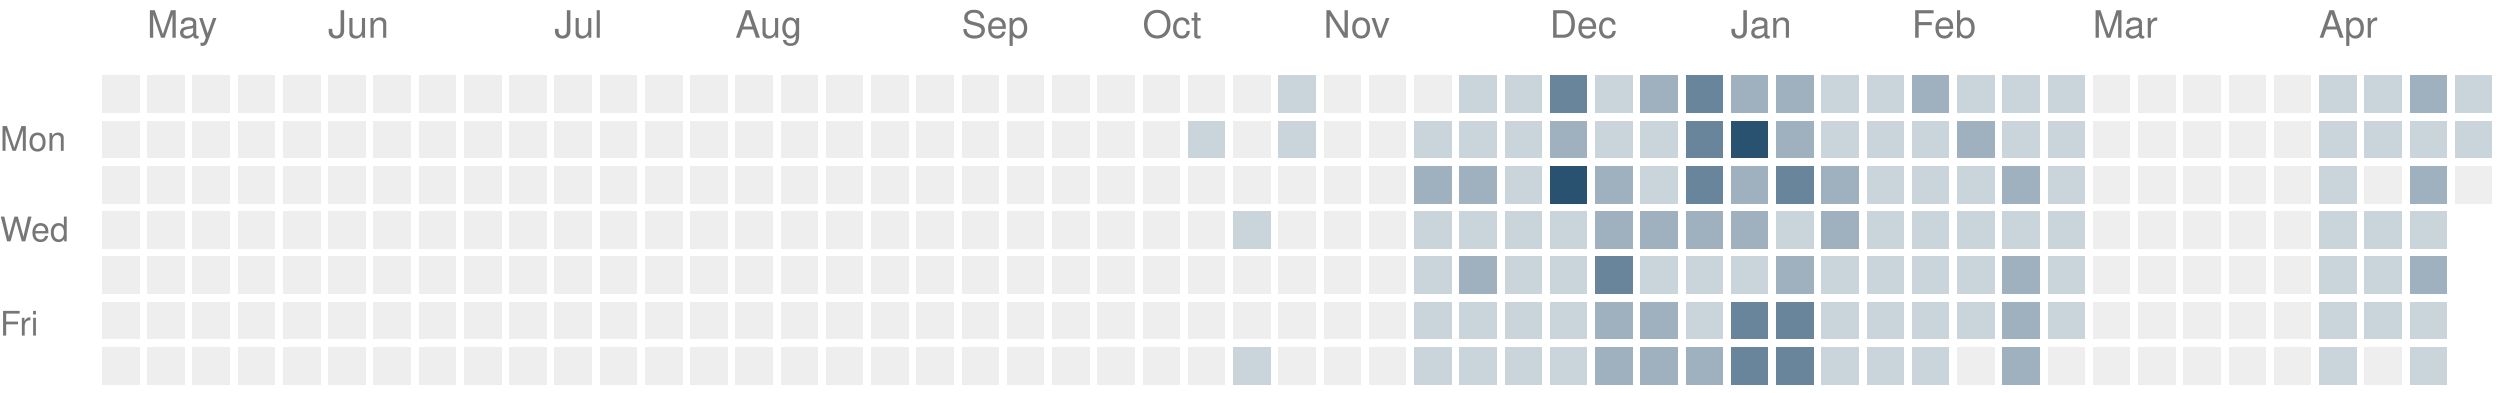
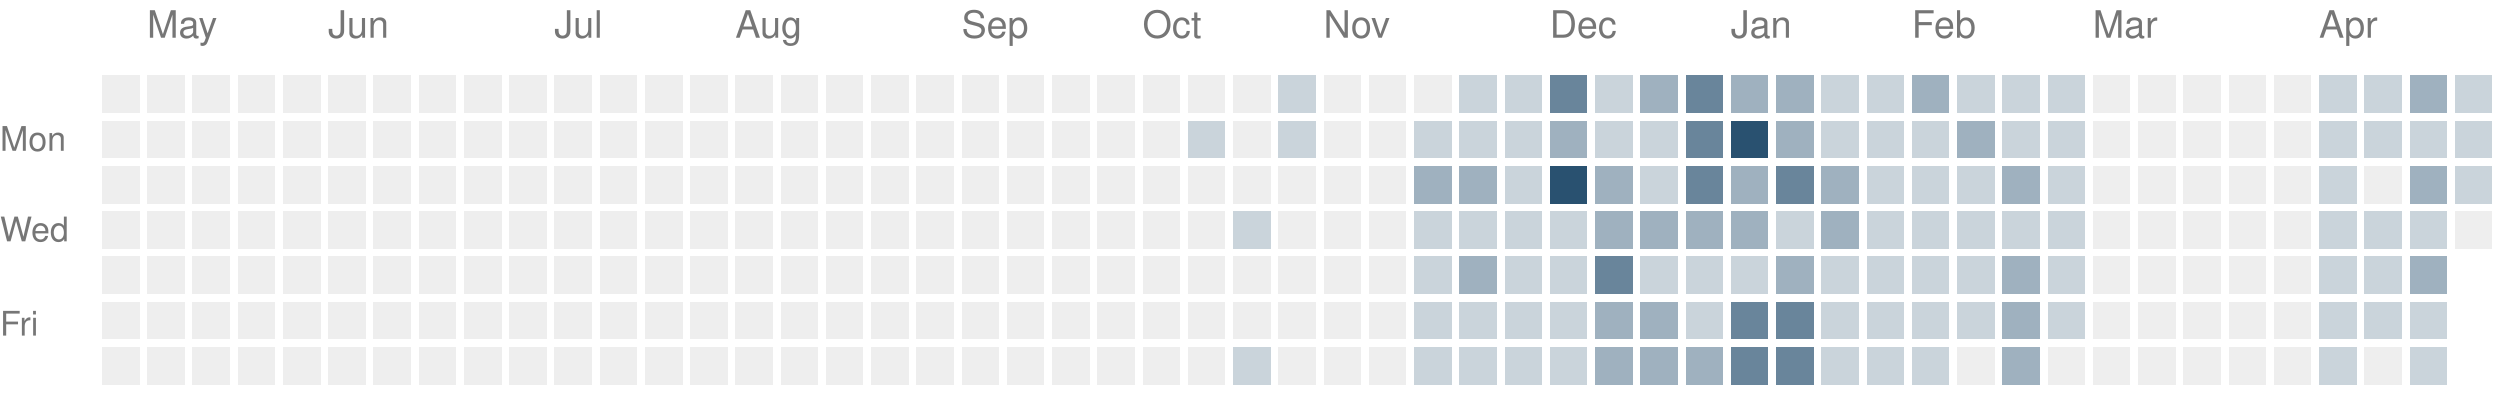
<svg xmlns="http://www.w3.org/2000/svg" version="1.1" width="663" height="104">
  <rect style="fill:#eeeeee;shape-rendering:crispedges" data-score="0" data-date="2025-04-27" x="27" y="20" width="10" height="10" />
  <rect style="fill:#eeeeee;shape-rendering:crispedges" data-score="0" data-date="2025-05-04" x="39" y="20" width="10" height="10" />
  <rect style="fill:#eeeeee;shape-rendering:crispedges" data-score="0" data-date="2025-05-11" x="51" y="20" width="10" height="10" />
  <rect style="fill:#eeeeee;shape-rendering:crispedges" data-score="0" data-date="2025-05-18" x="63" y="20" width="10" height="10" />
  <rect style="fill:#eeeeee;shape-rendering:crispedges" data-score="0" data-date="2025-05-25" x="75" y="20" width="10" height="10" />
  <rect style="fill:#eeeeee;shape-rendering:crispedges" data-score="0" data-date="2025-06-01" x="87" y="20" width="10" height="10" />
  <rect style="fill:#eeeeee;shape-rendering:crispedges" data-score="0" data-date="2025-06-08" x="99" y="20" width="10" height="10" />
  <rect style="fill:#eeeeee;shape-rendering:crispedges" data-score="0" data-date="2025-06-15" x="111" y="20" width="10" height="10" />
  <rect style="fill:#eeeeee;shape-rendering:crispedges" data-score="0" data-date="2025-06-22" x="123" y="20" width="10" height="10" />
  <rect style="fill:#eeeeee;shape-rendering:crispedges" data-score="0" data-date="2025-06-29" x="135" y="20" width="10" height="10" />
  <rect style="fill:#eeeeee;shape-rendering:crispedges" data-score="0" data-date="2025-07-06" x="147" y="20" width="10" height="10" />
  <rect style="fill:#eeeeee;shape-rendering:crispedges" data-score="0" data-date="2025-07-13" x="159" y="20" width="10" height="10" />
  <rect style="fill:#eeeeee;shape-rendering:crispedges" data-score="0" data-date="2025-07-20" x="171" y="20" width="10" height="10" />
  <rect style="fill:#eeeeee;shape-rendering:crispedges" data-score="0" data-date="2025-07-27" x="183" y="20" width="10" height="10" />
  <rect style="fill:#eeeeee;shape-rendering:crispedges" data-score="0" data-date="2025-08-03" x="195" y="20" width="10" height="10" />
  <rect style="fill:#eeeeee;shape-rendering:crispedges" data-score="0" data-date="2025-08-10" x="207" y="20" width="10" height="10" />
  <rect style="fill:#eeeeee;shape-rendering:crispedges" data-score="0" data-date="2025-08-17" x="219" y="20" width="10" height="10" />
  <rect style="fill:#eeeeee;shape-rendering:crispedges" data-score="0" data-date="2025-08-24" x="231" y="20" width="10" height="10" />
  <rect style="fill:#eeeeee;shape-rendering:crispedges" data-score="0" data-date="2025-08-31" x="243" y="20" width="10" height="10" />
  <rect style="fill:#eeeeee;shape-rendering:crispedges" data-score="0" data-date="2025-09-07" x="255" y="20" width="10" height="10" />
  <rect style="fill:#eeeeee;shape-rendering:crispedges" data-score="0" data-date="2025-09-14" x="267" y="20" width="10" height="10" />
  <rect style="fill:#eeeeee;shape-rendering:crispedges" data-score="0" data-date="2025-09-21" x="279" y="20" width="10" height="10" />
  <rect style="fill:#eeeeee;shape-rendering:crispedges" data-score="0" data-date="2025-09-28" x="291" y="20" width="10" height="10" />
  <rect style="fill:#eeeeee;shape-rendering:crispedges" data-score="0" data-date="2025-10-05" x="303" y="20" width="10" height="10" />
  <rect style="fill:#eeeeee;shape-rendering:crispedges" data-score="0" data-date="2025-10-12" x="315" y="20" width="10" height="10" />
  <rect style="fill:#eeeeee;shape-rendering:crispedges" data-score="0" data-date="2025-10-19" x="327" y="20" width="10" height="10" />
  <rect style="fill:#cad4db;shape-rendering:crispedges" data-score="1" data-date="2025-10-26" x="339" y="20" width="10" height="10" />
  <rect style="fill:#eeeeee;shape-rendering:crispedges" data-score="0" data-date="2025-11-02" x="351" y="20" width="10" height="10" />
  <rect style="fill:#eeeeee;shape-rendering:crispedges" data-score="0" data-date="2025-11-09" x="363" y="20" width="10" height="10" />
  <rect style="fill:#eeeeee;shape-rendering:crispedges" data-score="0" data-date="2025-11-16" x="375" y="20" width="10" height="10" />
  <rect style="fill:#cad4db;shape-rendering:crispedges" data-score="1" data-date="2025-11-23" x="387" y="20" width="10" height="10" />
  <rect style="fill:#cad4db;shape-rendering:crispedges" data-score="1" data-date="2025-11-30" x="399" y="20" width="10" height="10" />
  <rect style="fill:#69859b;shape-rendering:crispedges" data-score="3" data-date="2025-12-07" x="411" y="20" width="10" height="10" />
  <rect style="fill:#cad4db;shape-rendering:crispedges" data-score="1" data-date="2025-12-14" x="423" y="20" width="10" height="10" />
  <rect style="fill:#9fb1bf;shape-rendering:crispedges" data-score="2" data-date="2025-12-21" x="435" y="20" width="10" height="10" />
  <rect style="fill:#69859b;shape-rendering:crispedges" data-score="3" data-date="2025-12-28" x="447" y="20" width="10" height="10" />
  <rect style="fill:#9fb1bf;shape-rendering:crispedges" data-score="2" data-date="2026-01-04" x="459" y="20" width="10" height="10" />
  <rect style="fill:#9fb1bf;shape-rendering:crispedges" data-score="2" data-date="2026-01-11" x="471" y="20" width="10" height="10" />
  <rect style="fill:#cad4db;shape-rendering:crispedges" data-score="1" data-date="2026-01-18" x="483" y="20" width="10" height="10" />
  <rect style="fill:#cad4db;shape-rendering:crispedges" data-score="1" data-date="2026-01-25" x="495" y="20" width="10" height="10" />
  <rect style="fill:#9fb1bf;shape-rendering:crispedges" data-score="2" data-date="2026-02-01" x="507" y="20" width="10" height="10" />
  <rect style="fill:#cad4db;shape-rendering:crispedges" data-score="1" data-date="2026-02-08" x="519" y="20" width="10" height="10" />
  <rect style="fill:#cad4db;shape-rendering:crispedges" data-score="1" data-date="2026-02-15" x="531" y="20" width="10" height="10" />
  <rect style="fill:#cad4db;shape-rendering:crispedges" data-score="1" data-date="2026-02-22" x="543" y="20" width="10" height="10" />
  <rect style="fill:#eeeeee;shape-rendering:crispedges" data-score="0" data-date="2026-03-01" x="555" y="20" width="10" height="10" />
  <rect style="fill:#eeeeee;shape-rendering:crispedges" data-score="0" data-date="2026-03-08" x="567" y="20" width="10" height="10" />
  <rect style="fill:#eeeeee;shape-rendering:crispedges" data-score="0" data-date="2026-03-15" x="579" y="20" width="10" height="10" />
  <rect style="fill:#eeeeee;shape-rendering:crispedges" data-score="0" data-date="2026-03-22" x="591" y="20" width="10" height="10" />
  <rect style="fill:#eeeeee;shape-rendering:crispedges" data-score="0" data-date="2026-03-29" x="603" y="20" width="10" height="10" />
  <rect style="fill:#cad4db;shape-rendering:crispedges" data-score="1" data-date="2026-04-05" x="615" y="20" width="10" height="10" />
  <rect style="fill:#cad4db;shape-rendering:crispedges" data-score="1" data-date="2026-04-12" x="627" y="20" width="10" height="10" />
  <rect style="fill:#9fb1bf;shape-rendering:crispedges" data-score="2" data-date="2026-04-19" x="639" y="20" width="10" height="10" />
  <rect style="fill:#cad4db;shape-rendering:crispedges" data-score="1" data-date="2026-04-26" x="651" y="20" width="10" height="10" />
  <rect style="fill:#eeeeee;shape-rendering:crispedges" data-score="0" data-date="2025-04-28" x="27" y="32" width="10" height="10" />
  <rect style="fill:#eeeeee;shape-rendering:crispedges" data-score="0" data-date="2025-05-05" x="39" y="32" width="10" height="10" />
  <rect style="fill:#eeeeee;shape-rendering:crispedges" data-score="0" data-date="2025-05-12" x="51" y="32" width="10" height="10" />
  <rect style="fill:#eeeeee;shape-rendering:crispedges" data-score="0" data-date="2025-05-19" x="63" y="32" width="10" height="10" />
  <rect style="fill:#eeeeee;shape-rendering:crispedges" data-score="0" data-date="2025-05-26" x="75" y="32" width="10" height="10" />
  <rect style="fill:#eeeeee;shape-rendering:crispedges" data-score="0" data-date="2025-06-02" x="87" y="32" width="10" height="10" />
  <rect style="fill:#eeeeee;shape-rendering:crispedges" data-score="0" data-date="2025-06-09" x="99" y="32" width="10" height="10" />
  <rect style="fill:#eeeeee;shape-rendering:crispedges" data-score="0" data-date="2025-06-16" x="111" y="32" width="10" height="10" />
  <rect style="fill:#eeeeee;shape-rendering:crispedges" data-score="0" data-date="2025-06-23" x="123" y="32" width="10" height="10" />
  <rect style="fill:#eeeeee;shape-rendering:crispedges" data-score="0" data-date="2025-06-30" x="135" y="32" width="10" height="10" />
  <rect style="fill:#eeeeee;shape-rendering:crispedges" data-score="0" data-date="2025-07-07" x="147" y="32" width="10" height="10" />
  <rect style="fill:#eeeeee;shape-rendering:crispedges" data-score="0" data-date="2025-07-14" x="159" y="32" width="10" height="10" />
  <rect style="fill:#eeeeee;shape-rendering:crispedges" data-score="0" data-date="2025-07-21" x="171" y="32" width="10" height="10" />
  <rect style="fill:#eeeeee;shape-rendering:crispedges" data-score="0" data-date="2025-07-28" x="183" y="32" width="10" height="10" />
  <rect style="fill:#eeeeee;shape-rendering:crispedges" data-score="0" data-date="2025-08-04" x="195" y="32" width="10" height="10" />
  <rect style="fill:#eeeeee;shape-rendering:crispedges" data-score="0" data-date="2025-08-11" x="207" y="32" width="10" height="10" />
  <rect style="fill:#eeeeee;shape-rendering:crispedges" data-score="0" data-date="2025-08-18" x="219" y="32" width="10" height="10" />
  <rect style="fill:#eeeeee;shape-rendering:crispedges" data-score="0" data-date="2025-08-25" x="231" y="32" width="10" height="10" />
  <rect style="fill:#eeeeee;shape-rendering:crispedges" data-score="0" data-date="2025-09-01" x="243" y="32" width="10" height="10" />
  <rect style="fill:#eeeeee;shape-rendering:crispedges" data-score="0" data-date="2025-09-08" x="255" y="32" width="10" height="10" />
  <rect style="fill:#eeeeee;shape-rendering:crispedges" data-score="0" data-date="2025-09-15" x="267" y="32" width="10" height="10" />
  <rect style="fill:#eeeeee;shape-rendering:crispedges" data-score="0" data-date="2025-09-22" x="279" y="32" width="10" height="10" />
  <rect style="fill:#eeeeee;shape-rendering:crispedges" data-score="0" data-date="2025-09-29" x="291" y="32" width="10" height="10" />
  <rect style="fill:#eeeeee;shape-rendering:crispedges" data-score="0" data-date="2025-10-06" x="303" y="32" width="10" height="10" />
  <rect style="fill:#cad4db;shape-rendering:crispedges" data-score="1" data-date="2025-10-13" x="315" y="32" width="10" height="10" />
  <rect style="fill:#eeeeee;shape-rendering:crispedges" data-score="0" data-date="2025-10-20" x="327" y="32" width="10" height="10" />
  <rect style="fill:#cad4db;shape-rendering:crispedges" data-score="1" data-date="2025-10-27" x="339" y="32" width="10" height="10" />
  <rect style="fill:#eeeeee;shape-rendering:crispedges" data-score="0" data-date="2025-11-03" x="351" y="32" width="10" height="10" />
  <rect style="fill:#eeeeee;shape-rendering:crispedges" data-score="0" data-date="2025-11-10" x="363" y="32" width="10" height="10" />
  <rect style="fill:#cad4db;shape-rendering:crispedges" data-score="1" data-date="2025-11-17" x="375" y="32" width="10" height="10" />
  <rect style="fill:#cad4db;shape-rendering:crispedges" data-score="1" data-date="2025-11-24" x="387" y="32" width="10" height="10" />
  <rect style="fill:#cad4db;shape-rendering:crispedges" data-score="1" data-date="2025-12-01" x="399" y="32" width="10" height="10" />
  <rect style="fill:#9fb1bf;shape-rendering:crispedges" data-score="2" data-date="2025-12-08" x="411" y="32" width="10" height="10" />
  <rect style="fill:#cad4db;shape-rendering:crispedges" data-score="1" data-date="2025-12-15" x="423" y="32" width="10" height="10" />
  <rect style="fill:#cad4db;shape-rendering:crispedges" data-score="1" data-date="2025-12-22" x="435" y="32" width="10" height="10" />
  <rect style="fill:#69859b;shape-rendering:crispedges" data-score="3" data-date="2025-12-29" x="447" y="32" width="10" height="10" />
  <rect style="fill:#295170;shape-rendering:crispedges" data-score="4" data-date="2026-01-05" x="459" y="32" width="10" height="10" />
  <rect style="fill:#9fb1bf;shape-rendering:crispedges" data-score="2" data-date="2026-01-12" x="471" y="32" width="10" height="10" />
  <rect style="fill:#cad4db;shape-rendering:crispedges" data-score="1" data-date="2026-01-19" x="483" y="32" width="10" height="10" />
  <rect style="fill:#cad4db;shape-rendering:crispedges" data-score="1" data-date="2026-01-26" x="495" y="32" width="10" height="10" />
  <rect style="fill:#cad4db;shape-rendering:crispedges" data-score="1" data-date="2026-02-02" x="507" y="32" width="10" height="10" />
  <rect style="fill:#9fb1bf;shape-rendering:crispedges" data-score="2" data-date="2026-02-09" x="519" y="32" width="10" height="10" />
  <rect style="fill:#cad4db;shape-rendering:crispedges" data-score="1" data-date="2026-02-16" x="531" y="32" width="10" height="10" />
  <rect style="fill:#cad4db;shape-rendering:crispedges" data-score="1" data-date="2026-02-23" x="543" y="32" width="10" height="10" />
  <rect style="fill:#eeeeee;shape-rendering:crispedges" data-score="0" data-date="2026-03-02" x="555" y="32" width="10" height="10" />
  <rect style="fill:#eeeeee;shape-rendering:crispedges" data-score="0" data-date="2026-03-09" x="567" y="32" width="10" height="10" />
  <rect style="fill:#eeeeee;shape-rendering:crispedges" data-score="0" data-date="2026-03-16" x="579" y="32" width="10" height="10" />
  <rect style="fill:#eeeeee;shape-rendering:crispedges" data-score="0" data-date="2026-03-23" x="591" y="32" width="10" height="10" />
  <rect style="fill:#eeeeee;shape-rendering:crispedges" data-score="0" data-date="2026-03-30" x="603" y="32" width="10" height="10" />
  <rect style="fill:#cad4db;shape-rendering:crispedges" data-score="1" data-date="2026-04-06" x="615" y="32" width="10" height="10" />
  <rect style="fill:#cad4db;shape-rendering:crispedges" data-score="1" data-date="2026-04-13" x="627" y="32" width="10" height="10" />
  <rect style="fill:#cad4db;shape-rendering:crispedges" data-score="1" data-date="2026-04-20" x="639" y="32" width="10" height="10" />
  <rect style="fill:#cad4db;shape-rendering:crispedges" data-score="1" data-date="2026-04-27" x="651" y="32" width="10" height="10" />
  <rect style="fill:#eeeeee;shape-rendering:crispedges" data-score="0" data-date="2025-04-29" x="27" y="44" width="10" height="10" />
  <rect style="fill:#eeeeee;shape-rendering:crispedges" data-score="0" data-date="2025-05-06" x="39" y="44" width="10" height="10" />
  <rect style="fill:#eeeeee;shape-rendering:crispedges" data-score="0" data-date="2025-05-13" x="51" y="44" width="10" height="10" />
  <rect style="fill:#eeeeee;shape-rendering:crispedges" data-score="0" data-date="2025-05-20" x="63" y="44" width="10" height="10" />
  <rect style="fill:#eeeeee;shape-rendering:crispedges" data-score="0" data-date="2025-05-27" x="75" y="44" width="10" height="10" />
  <rect style="fill:#eeeeee;shape-rendering:crispedges" data-score="0" data-date="2025-06-03" x="87" y="44" width="10" height="10" />
  <rect style="fill:#eeeeee;shape-rendering:crispedges" data-score="0" data-date="2025-06-10" x="99" y="44" width="10" height="10" />
  <rect style="fill:#eeeeee;shape-rendering:crispedges" data-score="0" data-date="2025-06-17" x="111" y="44" width="10" height="10" />
  <rect style="fill:#eeeeee;shape-rendering:crispedges" data-score="0" data-date="2025-06-24" x="123" y="44" width="10" height="10" />
  <rect style="fill:#eeeeee;shape-rendering:crispedges" data-score="0" data-date="2025-07-01" x="135" y="44" width="10" height="10" />
  <rect style="fill:#eeeeee;shape-rendering:crispedges" data-score="0" data-date="2025-07-08" x="147" y="44" width="10" height="10" />
  <rect style="fill:#eeeeee;shape-rendering:crispedges" data-score="0" data-date="2025-07-15" x="159" y="44" width="10" height="10" />
  <rect style="fill:#eeeeee;shape-rendering:crispedges" data-score="0" data-date="2025-07-22" x="171" y="44" width="10" height="10" />
  <rect style="fill:#eeeeee;shape-rendering:crispedges" data-score="0" data-date="2025-07-29" x="183" y="44" width="10" height="10" />
  <rect style="fill:#eeeeee;shape-rendering:crispedges" data-score="0" data-date="2025-08-05" x="195" y="44" width="10" height="10" />
  <rect style="fill:#eeeeee;shape-rendering:crispedges" data-score="0" data-date="2025-08-12" x="207" y="44" width="10" height="10" />
  <rect style="fill:#eeeeee;shape-rendering:crispedges" data-score="0" data-date="2025-08-19" x="219" y="44" width="10" height="10" />
  <rect style="fill:#eeeeee;shape-rendering:crispedges" data-score="0" data-date="2025-08-26" x="231" y="44" width="10" height="10" />
  <rect style="fill:#eeeeee;shape-rendering:crispedges" data-score="0" data-date="2025-09-02" x="243" y="44" width="10" height="10" />
  <rect style="fill:#eeeeee;shape-rendering:crispedges" data-score="0" data-date="2025-09-09" x="255" y="44" width="10" height="10" />
  <rect style="fill:#eeeeee;shape-rendering:crispedges" data-score="0" data-date="2025-09-16" x="267" y="44" width="10" height="10" />
  <rect style="fill:#eeeeee;shape-rendering:crispedges" data-score="0" data-date="2025-09-23" x="279" y="44" width="10" height="10" />
  <rect style="fill:#eeeeee;shape-rendering:crispedges" data-score="0" data-date="2025-09-30" x="291" y="44" width="10" height="10" />
  <rect style="fill:#eeeeee;shape-rendering:crispedges" data-score="0" data-date="2025-10-07" x="303" y="44" width="10" height="10" />
  <rect style="fill:#eeeeee;shape-rendering:crispedges" data-score="0" data-date="2025-10-14" x="315" y="44" width="10" height="10" />
  <rect style="fill:#eeeeee;shape-rendering:crispedges" data-score="0" data-date="2025-10-21" x="327" y="44" width="10" height="10" />
  <rect style="fill:#eeeeee;shape-rendering:crispedges" data-score="0" data-date="2025-10-28" x="339" y="44" width="10" height="10" />
  <rect style="fill:#eeeeee;shape-rendering:crispedges" data-score="0" data-date="2025-11-04" x="351" y="44" width="10" height="10" />
  <rect style="fill:#eeeeee;shape-rendering:crispedges" data-score="0" data-date="2025-11-11" x="363" y="44" width="10" height="10" />
  <rect style="fill:#9fb1bf;shape-rendering:crispedges" data-score="2" data-date="2025-11-18" x="375" y="44" width="10" height="10" />
  <rect style="fill:#9fb1bf;shape-rendering:crispedges" data-score="2" data-date="2025-11-25" x="387" y="44" width="10" height="10" />
  <rect style="fill:#cad4db;shape-rendering:crispedges" data-score="1" data-date="2025-12-02" x="399" y="44" width="10" height="10" />
  <rect style="fill:#295170;shape-rendering:crispedges" data-score="4" data-date="2025-12-09" x="411" y="44" width="10" height="10" />
  <rect style="fill:#9fb1bf;shape-rendering:crispedges" data-score="2" data-date="2025-12-16" x="423" y="44" width="10" height="10" />
  <rect style="fill:#cad4db;shape-rendering:crispedges" data-score="1" data-date="2025-12-23" x="435" y="44" width="10" height="10" />
  <rect style="fill:#69859b;shape-rendering:crispedges" data-score="3" data-date="2025-12-30" x="447" y="44" width="10" height="10" />
  <rect style="fill:#9fb1bf;shape-rendering:crispedges" data-score="2" data-date="2026-01-06" x="459" y="44" width="10" height="10" />
  <rect style="fill:#69859b;shape-rendering:crispedges" data-score="3" data-date="2026-01-13" x="471" y="44" width="10" height="10" />
  <rect style="fill:#9fb1bf;shape-rendering:crispedges" data-score="2" data-date="2026-01-20" x="483" y="44" width="10" height="10" />
  <rect style="fill:#cad4db;shape-rendering:crispedges" data-score="1" data-date="2026-01-27" x="495" y="44" width="10" height="10" />
  <rect style="fill:#cad4db;shape-rendering:crispedges" data-score="1" data-date="2026-02-03" x="507" y="44" width="10" height="10" />
  <rect style="fill:#cad4db;shape-rendering:crispedges" data-score="1" data-date="2026-02-10" x="519" y="44" width="10" height="10" />
  <rect style="fill:#9fb1bf;shape-rendering:crispedges" data-score="2" data-date="2026-02-17" x="531" y="44" width="10" height="10" />
  <rect style="fill:#cad4db;shape-rendering:crispedges" data-score="1" data-date="2026-02-24" x="543" y="44" width="10" height="10" />
  <rect style="fill:#eeeeee;shape-rendering:crispedges" data-score="0" data-date="2026-03-03" x="555" y="44" width="10" height="10" />
  <rect style="fill:#eeeeee;shape-rendering:crispedges" data-score="0" data-date="2026-03-10" x="567" y="44" width="10" height="10" />
  <rect style="fill:#eeeeee;shape-rendering:crispedges" data-score="0" data-date="2026-03-17" x="579" y="44" width="10" height="10" />
  <rect style="fill:#eeeeee;shape-rendering:crispedges" data-score="0" data-date="2026-03-24" x="591" y="44" width="10" height="10" />
  <rect style="fill:#eeeeee;shape-rendering:crispedges" data-score="0" data-date="2026-03-31" x="603" y="44" width="10" height="10" />
  <rect style="fill:#cad4db;shape-rendering:crispedges" data-score="1" data-date="2026-04-07" x="615" y="44" width="10" height="10" />
  <rect style="fill:#eeeeee;shape-rendering:crispedges" data-score="0" data-date="2026-04-14" x="627" y="44" width="10" height="10" />
  <rect style="fill:#9fb1bf;shape-rendering:crispedges" data-score="2" data-date="2026-04-21" x="639" y="44" width="10" height="10" />
-   <rect style="fill:#eeeeee;shape-rendering:crispedges" data-score="0" data-date="2026-04-28" x="651" y="44" width="10" height="10" />
+   <rect style="fill:#cad4db;shape-rendering:crispedges" data-score="1" data-date="2026-04-28" x="651" y="44" width="10" height="10" />
  <rect style="fill:#eeeeee;shape-rendering:crispedges" data-score="0" data-date="2025-04-30" x="27" y="56" width="10" height="10" />
  <rect style="fill:#eeeeee;shape-rendering:crispedges" data-score="0" data-date="2025-05-07" x="39" y="56" width="10" height="10" />
  <rect style="fill:#eeeeee;shape-rendering:crispedges" data-score="0" data-date="2025-05-14" x="51" y="56" width="10" height="10" />
  <rect style="fill:#eeeeee;shape-rendering:crispedges" data-score="0" data-date="2025-05-21" x="63" y="56" width="10" height="10" />
  <rect style="fill:#eeeeee;shape-rendering:crispedges" data-score="0" data-date="2025-05-28" x="75" y="56" width="10" height="10" />
  <rect style="fill:#eeeeee;shape-rendering:crispedges" data-score="0" data-date="2025-06-04" x="87" y="56" width="10" height="10" />
  <rect style="fill:#eeeeee;shape-rendering:crispedges" data-score="0" data-date="2025-06-11" x="99" y="56" width="10" height="10" />
  <rect style="fill:#eeeeee;shape-rendering:crispedges" data-score="0" data-date="2025-06-18" x="111" y="56" width="10" height="10" />
  <rect style="fill:#eeeeee;shape-rendering:crispedges" data-score="0" data-date="2025-06-25" x="123" y="56" width="10" height="10" />
  <rect style="fill:#eeeeee;shape-rendering:crispedges" data-score="0" data-date="2025-07-02" x="135" y="56" width="10" height="10" />
  <rect style="fill:#eeeeee;shape-rendering:crispedges" data-score="0" data-date="2025-07-09" x="147" y="56" width="10" height="10" />
  <rect style="fill:#eeeeee;shape-rendering:crispedges" data-score="0" data-date="2025-07-16" x="159" y="56" width="10" height="10" />
  <rect style="fill:#eeeeee;shape-rendering:crispedges" data-score="0" data-date="2025-07-23" x="171" y="56" width="10" height="10" />
  <rect style="fill:#eeeeee;shape-rendering:crispedges" data-score="0" data-date="2025-07-30" x="183" y="56" width="10" height="10" />
  <rect style="fill:#eeeeee;shape-rendering:crispedges" data-score="0" data-date="2025-08-06" x="195" y="56" width="10" height="10" />
  <rect style="fill:#eeeeee;shape-rendering:crispedges" data-score="0" data-date="2025-08-13" x="207" y="56" width="10" height="10" />
  <rect style="fill:#eeeeee;shape-rendering:crispedges" data-score="0" data-date="2025-08-20" x="219" y="56" width="10" height="10" />
  <rect style="fill:#eeeeee;shape-rendering:crispedges" data-score="0" data-date="2025-08-27" x="231" y="56" width="10" height="10" />
  <rect style="fill:#eeeeee;shape-rendering:crispedges" data-score="0" data-date="2025-09-03" x="243" y="56" width="10" height="10" />
  <rect style="fill:#eeeeee;shape-rendering:crispedges" data-score="0" data-date="2025-09-10" x="255" y="56" width="10" height="10" />
  <rect style="fill:#eeeeee;shape-rendering:crispedges" data-score="0" data-date="2025-09-17" x="267" y="56" width="10" height="10" />
  <rect style="fill:#eeeeee;shape-rendering:crispedges" data-score="0" data-date="2025-09-24" x="279" y="56" width="10" height="10" />
  <rect style="fill:#eeeeee;shape-rendering:crispedges" data-score="0" data-date="2025-10-01" x="291" y="56" width="10" height="10" />
  <rect style="fill:#eeeeee;shape-rendering:crispedges" data-score="0" data-date="2025-10-08" x="303" y="56" width="10" height="10" />
  <rect style="fill:#eeeeee;shape-rendering:crispedges" data-score="0" data-date="2025-10-15" x="315" y="56" width="10" height="10" />
  <rect style="fill:#cad4db;shape-rendering:crispedges" data-score="1" data-date="2025-10-22" x="327" y="56" width="10" height="10" />
  <rect style="fill:#eeeeee;shape-rendering:crispedges" data-score="0" data-date="2025-10-29" x="339" y="56" width="10" height="10" />
  <rect style="fill:#eeeeee;shape-rendering:crispedges" data-score="0" data-date="2025-11-05" x="351" y="56" width="10" height="10" />
  <rect style="fill:#eeeeee;shape-rendering:crispedges" data-score="0" data-date="2025-11-12" x="363" y="56" width="10" height="10" />
  <rect style="fill:#cad4db;shape-rendering:crispedges" data-score="1" data-date="2025-11-19" x="375" y="56" width="10" height="10" />
  <rect style="fill:#cad4db;shape-rendering:crispedges" data-score="1" data-date="2025-11-26" x="387" y="56" width="10" height="10" />
  <rect style="fill:#cad4db;shape-rendering:crispedges" data-score="1" data-date="2025-12-03" x="399" y="56" width="10" height="10" />
  <rect style="fill:#cad4db;shape-rendering:crispedges" data-score="1" data-date="2025-12-10" x="411" y="56" width="10" height="10" />
  <rect style="fill:#9fb1bf;shape-rendering:crispedges" data-score="2" data-date="2025-12-17" x="423" y="56" width="10" height="10" />
  <rect style="fill:#9fb1bf;shape-rendering:crispedges" data-score="2" data-date="2025-12-24" x="435" y="56" width="10" height="10" />
  <rect style="fill:#9fb1bf;shape-rendering:crispedges" data-score="2" data-date="2025-12-31" x="447" y="56" width="10" height="10" />
  <rect style="fill:#9fb1bf;shape-rendering:crispedges" data-score="2" data-date="2026-01-07" x="459" y="56" width="10" height="10" />
  <rect style="fill:#cad4db;shape-rendering:crispedges" data-score="1" data-date="2026-01-14" x="471" y="56" width="10" height="10" />
  <rect style="fill:#9fb1bf;shape-rendering:crispedges" data-score="2" data-date="2026-01-21" x="483" y="56" width="10" height="10" />
  <rect style="fill:#cad4db;shape-rendering:crispedges" data-score="1" data-date="2026-01-28" x="495" y="56" width="10" height="10" />
  <rect style="fill:#cad4db;shape-rendering:crispedges" data-score="1" data-date="2026-02-04" x="507" y="56" width="10" height="10" />
  <rect style="fill:#cad4db;shape-rendering:crispedges" data-score="1" data-date="2026-02-11" x="519" y="56" width="10" height="10" />
  <rect style="fill:#cad4db;shape-rendering:crispedges" data-score="1" data-date="2026-02-18" x="531" y="56" width="10" height="10" />
  <rect style="fill:#cad4db;shape-rendering:crispedges" data-score="1" data-date="2026-02-25" x="543" y="56" width="10" height="10" />
  <rect style="fill:#eeeeee;shape-rendering:crispedges" data-score="0" data-date="2026-03-04" x="555" y="56" width="10" height="10" />
  <rect style="fill:#eeeeee;shape-rendering:crispedges" data-score="0" data-date="2026-03-11" x="567" y="56" width="10" height="10" />
  <rect style="fill:#eeeeee;shape-rendering:crispedges" data-score="0" data-date="2026-03-18" x="579" y="56" width="10" height="10" />
  <rect style="fill:#eeeeee;shape-rendering:crispedges" data-score="0" data-date="2026-03-25" x="591" y="56" width="10" height="10" />
  <rect style="fill:#eeeeee;shape-rendering:crispedges" data-score="0" data-date="2026-04-01" x="603" y="56" width="10" height="10" />
  <rect style="fill:#cad4db;shape-rendering:crispedges" data-score="1" data-date="2026-04-08" x="615" y="56" width="10" height="10" />
  <rect style="fill:#cad4db;shape-rendering:crispedges" data-score="1" data-date="2026-04-15" x="627" y="56" width="10" height="10" />
  <rect style="fill:#cad4db;shape-rendering:crispedges" data-score="1" data-date="2026-04-22" x="639" y="56" width="10" height="10" />
+   <rect style="fill:#eeeeee;shape-rendering:crispedges" data-score="0" data-date="2026-04-29" x="651" y="56" width="10" height="10" />
  <rect style="fill:#eeeeee;shape-rendering:crispedges" data-score="0" data-date="2025-05-01" x="27" y="68" width="10" height="10" />
  <rect style="fill:#eeeeee;shape-rendering:crispedges" data-score="0" data-date="2025-05-08" x="39" y="68" width="10" height="10" />
  <rect style="fill:#eeeeee;shape-rendering:crispedges" data-score="0" data-date="2025-05-15" x="51" y="68" width="10" height="10" />
  <rect style="fill:#eeeeee;shape-rendering:crispedges" data-score="0" data-date="2025-05-22" x="63" y="68" width="10" height="10" />
  <rect style="fill:#eeeeee;shape-rendering:crispedges" data-score="0" data-date="2025-05-29" x="75" y="68" width="10" height="10" />
  <rect style="fill:#eeeeee;shape-rendering:crispedges" data-score="0" data-date="2025-06-05" x="87" y="68" width="10" height="10" />
  <rect style="fill:#eeeeee;shape-rendering:crispedges" data-score="0" data-date="2025-06-12" x="99" y="68" width="10" height="10" />
  <rect style="fill:#eeeeee;shape-rendering:crispedges" data-score="0" data-date="2025-06-19" x="111" y="68" width="10" height="10" />
  <rect style="fill:#eeeeee;shape-rendering:crispedges" data-score="0" data-date="2025-06-26" x="123" y="68" width="10" height="10" />
  <rect style="fill:#eeeeee;shape-rendering:crispedges" data-score="0" data-date="2025-07-03" x="135" y="68" width="10" height="10" />
  <rect style="fill:#eeeeee;shape-rendering:crispedges" data-score="0" data-date="2025-07-10" x="147" y="68" width="10" height="10" />
  <rect style="fill:#eeeeee;shape-rendering:crispedges" data-score="0" data-date="2025-07-17" x="159" y="68" width="10" height="10" />
  <rect style="fill:#eeeeee;shape-rendering:crispedges" data-score="0" data-date="2025-07-24" x="171" y="68" width="10" height="10" />
  <rect style="fill:#eeeeee;shape-rendering:crispedges" data-score="0" data-date="2025-07-31" x="183" y="68" width="10" height="10" />
  <rect style="fill:#eeeeee;shape-rendering:crispedges" data-score="0" data-date="2025-08-07" x="195" y="68" width="10" height="10" />
  <rect style="fill:#eeeeee;shape-rendering:crispedges" data-score="0" data-date="2025-08-14" x="207" y="68" width="10" height="10" />
  <rect style="fill:#eeeeee;shape-rendering:crispedges" data-score="0" data-date="2025-08-21" x="219" y="68" width="10" height="10" />
  <rect style="fill:#eeeeee;shape-rendering:crispedges" data-score="0" data-date="2025-08-28" x="231" y="68" width="10" height="10" />
  <rect style="fill:#eeeeee;shape-rendering:crispedges" data-score="0" data-date="2025-09-04" x="243" y="68" width="10" height="10" />
  <rect style="fill:#eeeeee;shape-rendering:crispedges" data-score="0" data-date="2025-09-11" x="255" y="68" width="10" height="10" />
  <rect style="fill:#eeeeee;shape-rendering:crispedges" data-score="0" data-date="2025-09-18" x="267" y="68" width="10" height="10" />
  <rect style="fill:#eeeeee;shape-rendering:crispedges" data-score="0" data-date="2025-09-25" x="279" y="68" width="10" height="10" />
  <rect style="fill:#eeeeee;shape-rendering:crispedges" data-score="0" data-date="2025-10-02" x="291" y="68" width="10" height="10" />
  <rect style="fill:#eeeeee;shape-rendering:crispedges" data-score="0" data-date="2025-10-09" x="303" y="68" width="10" height="10" />
  <rect style="fill:#eeeeee;shape-rendering:crispedges" data-score="0" data-date="2025-10-16" x="315" y="68" width="10" height="10" />
  <rect style="fill:#eeeeee;shape-rendering:crispedges" data-score="0" data-date="2025-10-23" x="327" y="68" width="10" height="10" />
  <rect style="fill:#eeeeee;shape-rendering:crispedges" data-score="0" data-date="2025-10-30" x="339" y="68" width="10" height="10" />
  <rect style="fill:#eeeeee;shape-rendering:crispedges" data-score="0" data-date="2025-11-06" x="351" y="68" width="10" height="10" />
  <rect style="fill:#eeeeee;shape-rendering:crispedges" data-score="0" data-date="2025-11-13" x="363" y="68" width="10" height="10" />
  <rect style="fill:#cad4db;shape-rendering:crispedges" data-score="1" data-date="2025-11-20" x="375" y="68" width="10" height="10" />
  <rect style="fill:#9fb1bf;shape-rendering:crispedges" data-score="2" data-date="2025-11-27" x="387" y="68" width="10" height="10" />
  <rect style="fill:#cad4db;shape-rendering:crispedges" data-score="1" data-date="2025-12-04" x="399" y="68" width="10" height="10" />
  <rect style="fill:#cad4db;shape-rendering:crispedges" data-score="1" data-date="2025-12-11" x="411" y="68" width="10" height="10" />
  <rect style="fill:#69859b;shape-rendering:crispedges" data-score="3" data-date="2025-12-18" x="423" y="68" width="10" height="10" />
  <rect style="fill:#cad4db;shape-rendering:crispedges" data-score="1" data-date="2025-12-25" x="435" y="68" width="10" height="10" />
  <rect style="fill:#cad4db;shape-rendering:crispedges" data-score="1" data-date="2026-01-01" x="447" y="68" width="10" height="10" />
  <rect style="fill:#cad4db;shape-rendering:crispedges" data-score="1" data-date="2026-01-08" x="459" y="68" width="10" height="10" />
  <rect style="fill:#9fb1bf;shape-rendering:crispedges" data-score="2" data-date="2026-01-15" x="471" y="68" width="10" height="10" />
  <rect style="fill:#cad4db;shape-rendering:crispedges" data-score="1" data-date="2026-01-22" x="483" y="68" width="10" height="10" />
  <rect style="fill:#cad4db;shape-rendering:crispedges" data-score="1" data-date="2026-01-29" x="495" y="68" width="10" height="10" />
  <rect style="fill:#cad4db;shape-rendering:crispedges" data-score="1" data-date="2026-02-05" x="507" y="68" width="10" height="10" />
  <rect style="fill:#cad4db;shape-rendering:crispedges" data-score="1" data-date="2026-02-12" x="519" y="68" width="10" height="10" />
  <rect style="fill:#9fb1bf;shape-rendering:crispedges" data-score="2" data-date="2026-02-19" x="531" y="68" width="10" height="10" />
  <rect style="fill:#cad4db;shape-rendering:crispedges" data-score="1" data-date="2026-02-26" x="543" y="68" width="10" height="10" />
  <rect style="fill:#eeeeee;shape-rendering:crispedges" data-score="0" data-date="2026-03-05" x="555" y="68" width="10" height="10" />
  <rect style="fill:#eeeeee;shape-rendering:crispedges" data-score="0" data-date="2026-03-12" x="567" y="68" width="10" height="10" />
  <rect style="fill:#eeeeee;shape-rendering:crispedges" data-score="0" data-date="2026-03-19" x="579" y="68" width="10" height="10" />
  <rect style="fill:#eeeeee;shape-rendering:crispedges" data-score="0" data-date="2026-03-26" x="591" y="68" width="10" height="10" />
  <rect style="fill:#eeeeee;shape-rendering:crispedges" data-score="0" data-date="2026-04-02" x="603" y="68" width="10" height="10" />
  <rect style="fill:#cad4db;shape-rendering:crispedges" data-score="1" data-date="2026-04-09" x="615" y="68" width="10" height="10" />
  <rect style="fill:#cad4db;shape-rendering:crispedges" data-score="1" data-date="2026-04-16" x="627" y="68" width="10" height="10" />
  <rect style="fill:#9fb1bf;shape-rendering:crispedges" data-score="2" data-date="2026-04-23" x="639" y="68" width="10" height="10" />
  <rect style="fill:#eeeeee;shape-rendering:crispedges" data-score="0" data-date="2025-05-02" x="27" y="80" width="10" height="10" />
  <rect style="fill:#eeeeee;shape-rendering:crispedges" data-score="0" data-date="2025-05-09" x="39" y="80" width="10" height="10" />
  <rect style="fill:#eeeeee;shape-rendering:crispedges" data-score="0" data-date="2025-05-16" x="51" y="80" width="10" height="10" />
  <rect style="fill:#eeeeee;shape-rendering:crispedges" data-score="0" data-date="2025-05-23" x="63" y="80" width="10" height="10" />
  <rect style="fill:#eeeeee;shape-rendering:crispedges" data-score="0" data-date="2025-05-30" x="75" y="80" width="10" height="10" />
  <rect style="fill:#eeeeee;shape-rendering:crispedges" data-score="0" data-date="2025-06-06" x="87" y="80" width="10" height="10" />
  <rect style="fill:#eeeeee;shape-rendering:crispedges" data-score="0" data-date="2025-06-13" x="99" y="80" width="10" height="10" />
  <rect style="fill:#eeeeee;shape-rendering:crispedges" data-score="0" data-date="2025-06-20" x="111" y="80" width="10" height="10" />
  <rect style="fill:#eeeeee;shape-rendering:crispedges" data-score="0" data-date="2025-06-27" x="123" y="80" width="10" height="10" />
  <rect style="fill:#eeeeee;shape-rendering:crispedges" data-score="0" data-date="2025-07-04" x="135" y="80" width="10" height="10" />
  <rect style="fill:#eeeeee;shape-rendering:crispedges" data-score="0" data-date="2025-07-11" x="147" y="80" width="10" height="10" />
  <rect style="fill:#eeeeee;shape-rendering:crispedges" data-score="0" data-date="2025-07-18" x="159" y="80" width="10" height="10" />
  <rect style="fill:#eeeeee;shape-rendering:crispedges" data-score="0" data-date="2025-07-25" x="171" y="80" width="10" height="10" />
  <rect style="fill:#eeeeee;shape-rendering:crispedges" data-score="0" data-date="2025-08-01" x="183" y="80" width="10" height="10" />
  <rect style="fill:#eeeeee;shape-rendering:crispedges" data-score="0" data-date="2025-08-08" x="195" y="80" width="10" height="10" />
  <rect style="fill:#eeeeee;shape-rendering:crispedges" data-score="0" data-date="2025-08-15" x="207" y="80" width="10" height="10" />
  <rect style="fill:#eeeeee;shape-rendering:crispedges" data-score="0" data-date="2025-08-22" x="219" y="80" width="10" height="10" />
  <rect style="fill:#eeeeee;shape-rendering:crispedges" data-score="0" data-date="2025-08-29" x="231" y="80" width="10" height="10" />
  <rect style="fill:#eeeeee;shape-rendering:crispedges" data-score="0" data-date="2025-09-05" x="243" y="80" width="10" height="10" />
  <rect style="fill:#eeeeee;shape-rendering:crispedges" data-score="0" data-date="2025-09-12" x="255" y="80" width="10" height="10" />
  <rect style="fill:#eeeeee;shape-rendering:crispedges" data-score="0" data-date="2025-09-19" x="267" y="80" width="10" height="10" />
  <rect style="fill:#eeeeee;shape-rendering:crispedges" data-score="0" data-date="2025-09-26" x="279" y="80" width="10" height="10" />
  <rect style="fill:#eeeeee;shape-rendering:crispedges" data-score="0" data-date="2025-10-03" x="291" y="80" width="10" height="10" />
  <rect style="fill:#eeeeee;shape-rendering:crispedges" data-score="0" data-date="2025-10-10" x="303" y="80" width="10" height="10" />
  <rect style="fill:#eeeeee;shape-rendering:crispedges" data-score="0" data-date="2025-10-17" x="315" y="80" width="10" height="10" />
  <rect style="fill:#eeeeee;shape-rendering:crispedges" data-score="0" data-date="2025-10-24" x="327" y="80" width="10" height="10" />
  <rect style="fill:#eeeeee;shape-rendering:crispedges" data-score="0" data-date="2025-10-31" x="339" y="80" width="10" height="10" />
  <rect style="fill:#eeeeee;shape-rendering:crispedges" data-score="0" data-date="2025-11-07" x="351" y="80" width="10" height="10" />
  <rect style="fill:#eeeeee;shape-rendering:crispedges" data-score="0" data-date="2025-11-14" x="363" y="80" width="10" height="10" />
  <rect style="fill:#cad4db;shape-rendering:crispedges" data-score="1" data-date="2025-11-21" x="375" y="80" width="10" height="10" />
  <rect style="fill:#cad4db;shape-rendering:crispedges" data-score="1" data-date="2025-11-28" x="387" y="80" width="10" height="10" />
  <rect style="fill:#cad4db;shape-rendering:crispedges" data-score="1" data-date="2025-12-05" x="399" y="80" width="10" height="10" />
  <rect style="fill:#cad4db;shape-rendering:crispedges" data-score="1" data-date="2025-12-12" x="411" y="80" width="10" height="10" />
  <rect style="fill:#9fb1bf;shape-rendering:crispedges" data-score="2" data-date="2025-12-19" x="423" y="80" width="10" height="10" />
  <rect style="fill:#9fb1bf;shape-rendering:crispedges" data-score="2" data-date="2025-12-26" x="435" y="80" width="10" height="10" />
  <rect style="fill:#cad4db;shape-rendering:crispedges" data-score="1" data-date="2026-01-02" x="447" y="80" width="10" height="10" />
  <rect style="fill:#69859b;shape-rendering:crispedges" data-score="3" data-date="2026-01-09" x="459" y="80" width="10" height="10" />
  <rect style="fill:#69859b;shape-rendering:crispedges" data-score="3" data-date="2026-01-16" x="471" y="80" width="10" height="10" />
  <rect style="fill:#cad4db;shape-rendering:crispedges" data-score="1" data-date="2026-01-23" x="483" y="80" width="10" height="10" />
  <rect style="fill:#cad4db;shape-rendering:crispedges" data-score="1" data-date="2026-01-30" x="495" y="80" width="10" height="10" />
  <rect style="fill:#cad4db;shape-rendering:crispedges" data-score="1" data-date="2026-02-06" x="507" y="80" width="10" height="10" />
  <rect style="fill:#cad4db;shape-rendering:crispedges" data-score="1" data-date="2026-02-13" x="519" y="80" width="10" height="10" />
  <rect style="fill:#9fb1bf;shape-rendering:crispedges" data-score="2" data-date="2026-02-20" x="531" y="80" width="10" height="10" />
  <rect style="fill:#cad4db;shape-rendering:crispedges" data-score="1" data-date="2026-02-27" x="543" y="80" width="10" height="10" />
  <rect style="fill:#eeeeee;shape-rendering:crispedges" data-score="0" data-date="2026-03-06" x="555" y="80" width="10" height="10" />
  <rect style="fill:#eeeeee;shape-rendering:crispedges" data-score="0" data-date="2026-03-13" x="567" y="80" width="10" height="10" />
  <rect style="fill:#eeeeee;shape-rendering:crispedges" data-score="0" data-date="2026-03-20" x="579" y="80" width="10" height="10" />
  <rect style="fill:#eeeeee;shape-rendering:crispedges" data-score="0" data-date="2026-03-27" x="591" y="80" width="10" height="10" />
  <rect style="fill:#eeeeee;shape-rendering:crispedges" data-score="0" data-date="2026-04-03" x="603" y="80" width="10" height="10" />
  <rect style="fill:#cad4db;shape-rendering:crispedges" data-score="1" data-date="2026-04-10" x="615" y="80" width="10" height="10" />
  <rect style="fill:#cad4db;shape-rendering:crispedges" data-score="1" data-date="2026-04-17" x="627" y="80" width="10" height="10" />
  <rect style="fill:#cad4db;shape-rendering:crispedges" data-score="1" data-date="2026-04-24" x="639" y="80" width="10" height="10" />
  <rect style="fill:#eeeeee;shape-rendering:crispedges" data-score="0" data-date="2025-05-03" x="27" y="92" width="10" height="10" />
  <rect style="fill:#eeeeee;shape-rendering:crispedges" data-score="0" data-date="2025-05-10" x="39" y="92" width="10" height="10" />
  <rect style="fill:#eeeeee;shape-rendering:crispedges" data-score="0" data-date="2025-05-17" x="51" y="92" width="10" height="10" />
  <rect style="fill:#eeeeee;shape-rendering:crispedges" data-score="0" data-date="2025-05-24" x="63" y="92" width="10" height="10" />
  <rect style="fill:#eeeeee;shape-rendering:crispedges" data-score="0" data-date="2025-05-31" x="75" y="92" width="10" height="10" />
  <rect style="fill:#eeeeee;shape-rendering:crispedges" data-score="0" data-date="2025-06-07" x="87" y="92" width="10" height="10" />
  <rect style="fill:#eeeeee;shape-rendering:crispedges" data-score="0" data-date="2025-06-14" x="99" y="92" width="10" height="10" />
  <rect style="fill:#eeeeee;shape-rendering:crispedges" data-score="0" data-date="2025-06-21" x="111" y="92" width="10" height="10" />
  <rect style="fill:#eeeeee;shape-rendering:crispedges" data-score="0" data-date="2025-06-28" x="123" y="92" width="10" height="10" />
  <rect style="fill:#eeeeee;shape-rendering:crispedges" data-score="0" data-date="2025-07-05" x="135" y="92" width="10" height="10" />
  <rect style="fill:#eeeeee;shape-rendering:crispedges" data-score="0" data-date="2025-07-12" x="147" y="92" width="10" height="10" />
  <rect style="fill:#eeeeee;shape-rendering:crispedges" data-score="0" data-date="2025-07-19" x="159" y="92" width="10" height="10" />
  <rect style="fill:#eeeeee;shape-rendering:crispedges" data-score="0" data-date="2025-07-26" x="171" y="92" width="10" height="10" />
  <rect style="fill:#eeeeee;shape-rendering:crispedges" data-score="0" data-date="2025-08-02" x="183" y="92" width="10" height="10" />
  <rect style="fill:#eeeeee;shape-rendering:crispedges" data-score="0" data-date="2025-08-09" x="195" y="92" width="10" height="10" />
  <rect style="fill:#eeeeee;shape-rendering:crispedges" data-score="0" data-date="2025-08-16" x="207" y="92" width="10" height="10" />
  <rect style="fill:#eeeeee;shape-rendering:crispedges" data-score="0" data-date="2025-08-23" x="219" y="92" width="10" height="10" />
  <rect style="fill:#eeeeee;shape-rendering:crispedges" data-score="0" data-date="2025-08-30" x="231" y="92" width="10" height="10" />
  <rect style="fill:#eeeeee;shape-rendering:crispedges" data-score="0" data-date="2025-09-06" x="243" y="92" width="10" height="10" />
  <rect style="fill:#eeeeee;shape-rendering:crispedges" data-score="0" data-date="2025-09-13" x="255" y="92" width="10" height="10" />
  <rect style="fill:#eeeeee;shape-rendering:crispedges" data-score="0" data-date="2025-09-20" x="267" y="92" width="10" height="10" />
  <rect style="fill:#eeeeee;shape-rendering:crispedges" data-score="0" data-date="2025-09-27" x="279" y="92" width="10" height="10" />
  <rect style="fill:#eeeeee;shape-rendering:crispedges" data-score="0" data-date="2025-10-04" x="291" y="92" width="10" height="10" />
  <rect style="fill:#eeeeee;shape-rendering:crispedges" data-score="0" data-date="2025-10-11" x="303" y="92" width="10" height="10" />
  <rect style="fill:#eeeeee;shape-rendering:crispedges" data-score="0" data-date="2025-10-18" x="315" y="92" width="10" height="10" />
  <rect style="fill:#cad4db;shape-rendering:crispedges" data-score="1" data-date="2025-10-25" x="327" y="92" width="10" height="10" />
  <rect style="fill:#eeeeee;shape-rendering:crispedges" data-score="0" data-date="2025-11-01" x="339" y="92" width="10" height="10" />
  <rect style="fill:#eeeeee;shape-rendering:crispedges" data-score="0" data-date="2025-11-08" x="351" y="92" width="10" height="10" />
  <rect style="fill:#eeeeee;shape-rendering:crispedges" data-score="0" data-date="2025-11-15" x="363" y="92" width="10" height="10" />
  <rect style="fill:#cad4db;shape-rendering:crispedges" data-score="1" data-date="2025-11-22" x="375" y="92" width="10" height="10" />
  <rect style="fill:#cad4db;shape-rendering:crispedges" data-score="1" data-date="2025-11-29" x="387" y="92" width="10" height="10" />
  <rect style="fill:#cad4db;shape-rendering:crispedges" data-score="1" data-date="2025-12-06" x="399" y="92" width="10" height="10" />
  <rect style="fill:#cad4db;shape-rendering:crispedges" data-score="1" data-date="2025-12-13" x="411" y="92" width="10" height="10" />
  <rect style="fill:#9fb1bf;shape-rendering:crispedges" data-score="2" data-date="2025-12-20" x="423" y="92" width="10" height="10" />
  <rect style="fill:#9fb1bf;shape-rendering:crispedges" data-score="2" data-date="2025-12-27" x="435" y="92" width="10" height="10" />
  <rect style="fill:#9fb1bf;shape-rendering:crispedges" data-score="2" data-date="2026-01-03" x="447" y="92" width="10" height="10" />
  <rect style="fill:#69859b;shape-rendering:crispedges" data-score="3" data-date="2026-01-10" x="459" y="92" width="10" height="10" />
  <rect style="fill:#69859b;shape-rendering:crispedges" data-score="3" data-date="2026-01-17" x="471" y="92" width="10" height="10" />
  <rect style="fill:#cad4db;shape-rendering:crispedges" data-score="1" data-date="2026-01-24" x="483" y="92" width="10" height="10" />
  <rect style="fill:#cad4db;shape-rendering:crispedges" data-score="1" data-date="2026-01-31" x="495" y="92" width="10" height="10" />
  <rect style="fill:#cad4db;shape-rendering:crispedges" data-score="1" data-date="2026-02-07" x="507" y="92" width="10" height="10" />
  <rect style="fill:#eeeeee;shape-rendering:crispedges" data-score="0" data-date="2026-02-14" x="519" y="92" width="10" height="10" />
  <rect style="fill:#9fb1bf;shape-rendering:crispedges" data-score="2" data-date="2026-02-21" x="531" y="92" width="10" height="10" />
  <rect style="fill:#eeeeee;shape-rendering:crispedges" data-score="0" data-date="2026-02-28" x="543" y="92" width="10" height="10" />
  <rect style="fill:#eeeeee;shape-rendering:crispedges" data-score="0" data-date="2026-03-07" x="555" y="92" width="10" height="10" />
  <rect style="fill:#eeeeee;shape-rendering:crispedges" data-score="0" data-date="2026-03-14" x="567" y="92" width="10" height="10" />
  <rect style="fill:#eeeeee;shape-rendering:crispedges" data-score="0" data-date="2026-03-21" x="579" y="92" width="10" height="10" />
  <rect style="fill:#eeeeee;shape-rendering:crispedges" data-score="0" data-date="2026-03-28" x="591" y="92" width="10" height="10" />
  <rect style="fill:#eeeeee;shape-rendering:crispedges" data-score="0" data-date="2026-04-04" x="603" y="92" width="10" height="10" />
  <rect style="fill:#cad4db;shape-rendering:crispedges" data-score="1" data-date="2026-04-11" x="615" y="92" width="10" height="10" />
  <rect style="fill:#eeeeee;shape-rendering:crispedges" data-score="0" data-date="2026-04-18" x="627" y="92" width="10" height="10" />
  <rect style="fill:#cad4db;shape-rendering:crispedges" data-score="1" data-date="2026-04-25" x="639" y="92" width="10" height="10" />
  <text style="fill:#767676;text-anchor:start;text-align:center;font-family:-apple-system, BlinkMacSystemFont, 'Segoe UI', Helvetica, Arial, sans-serif, 'Apple Color Emoji', 'Segoe UI Emoji', 'Segoe UI Symbol';white-space:nowrap;font-size:9px;display:none;" x="0" y="28">Sun</text>
  <text style="fill:#767676;text-anchor:start;text-align:center;font-family:-apple-system, BlinkMacSystemFont, 'Segoe UI', Helvetica, Arial, sans-serif, 'Apple Color Emoji', 'Segoe UI Emoji', 'Segoe UI Symbol';white-space:nowrap;font-size:9px;" x="0" y="40">Mon</text>
  <text style="fill:#767676;text-anchor:start;text-align:center;font-family:-apple-system, BlinkMacSystemFont, 'Segoe UI', Helvetica, Arial, sans-serif, 'Apple Color Emoji', 'Segoe UI Emoji', 'Segoe UI Symbol';white-space:nowrap;font-size:9px;display:none;" x="0" y="52">Tue</text>
  <text style="fill:#767676;text-anchor:start;text-align:center;font-family:-apple-system, BlinkMacSystemFont, 'Segoe UI', Helvetica, Arial, sans-serif, 'Apple Color Emoji', 'Segoe UI Emoji', 'Segoe UI Symbol';white-space:nowrap;font-size:9px;" x="0" y="64">Wed</text>
  <text style="fill:#767676;text-anchor:start;text-align:center;font-family:-apple-system, BlinkMacSystemFont, 'Segoe UI', Helvetica, Arial, sans-serif, 'Apple Color Emoji', 'Segoe UI Emoji', 'Segoe UI Symbol';white-space:nowrap;font-size:9px;display:none;" x="0" y="77">Thu</text>
  <text style="fill:#767676;text-anchor:start;text-align:center;font-family:-apple-system, BlinkMacSystemFont, 'Segoe UI', Helvetica, Arial, sans-serif, 'Apple Color Emoji', 'Segoe UI Emoji', 'Segoe UI Symbol';white-space:nowrap;font-size:9px;" x="0" y="89">Fri</text>
  <text style="fill:#767676;text-anchor:start;text-align:center;font-family:-apple-system, BlinkMacSystemFont, 'Segoe UI', Helvetica, Arial, sans-serif, 'Apple Color Emoji', 'Segoe UI Emoji', 'Segoe UI Symbol';white-space:nowrap;font-size:9px;display:none;" x="0" y="101">Sat</text>
  <text style="fill:#767676;text-anchor:start;text-align:center;font-family:-apple-system, BlinkMacSystemFont, 'Segoe UI', Helvetica, Arial, sans-serif, 'Apple Color Emoji', 'Segoe UI Emoji', 'Segoe UI Symbol';white-space:nowrap;font-size:10px;" x="39" y="10">May</text>
  <text style="fill:#767676;text-anchor:start;text-align:center;font-family:-apple-system, BlinkMacSystemFont, 'Segoe UI', Helvetica, Arial, sans-serif, 'Apple Color Emoji', 'Segoe UI Emoji', 'Segoe UI Symbol';white-space:nowrap;font-size:10px;" x="87" y="10">Jun</text>
  <text style="fill:#767676;text-anchor:start;text-align:center;font-family:-apple-system, BlinkMacSystemFont, 'Segoe UI', Helvetica, Arial, sans-serif, 'Apple Color Emoji', 'Segoe UI Emoji', 'Segoe UI Symbol';white-space:nowrap;font-size:10px;" x="147" y="10">Jul</text>
  <text style="fill:#767676;text-anchor:start;text-align:center;font-family:-apple-system, BlinkMacSystemFont, 'Segoe UI', Helvetica, Arial, sans-serif, 'Apple Color Emoji', 'Segoe UI Emoji', 'Segoe UI Symbol';white-space:nowrap;font-size:10px;" x="195" y="10">Aug</text>
  <text style="fill:#767676;text-anchor:start;text-align:center;font-family:-apple-system, BlinkMacSystemFont, 'Segoe UI', Helvetica, Arial, sans-serif, 'Apple Color Emoji', 'Segoe UI Emoji', 'Segoe UI Symbol';white-space:nowrap;font-size:10px;" x="255" y="10">Sep</text>
  <text style="fill:#767676;text-anchor:start;text-align:center;font-family:-apple-system, BlinkMacSystemFont, 'Segoe UI', Helvetica, Arial, sans-serif, 'Apple Color Emoji', 'Segoe UI Emoji', 'Segoe UI Symbol';white-space:nowrap;font-size:10px;" x="303" y="10">Oct</text>
  <text style="fill:#767676;text-anchor:start;text-align:center;font-family:-apple-system, BlinkMacSystemFont, 'Segoe UI', Helvetica, Arial, sans-serif, 'Apple Color Emoji', 'Segoe UI Emoji', 'Segoe UI Symbol';white-space:nowrap;font-size:10px;" x="351" y="10">Nov</text>
  <text style="fill:#767676;text-anchor:start;text-align:center;font-family:-apple-system, BlinkMacSystemFont, 'Segoe UI', Helvetica, Arial, sans-serif, 'Apple Color Emoji', 'Segoe UI Emoji', 'Segoe UI Symbol';white-space:nowrap;font-size:10px;" x="411" y="10">Dec</text>
  <text style="fill:#767676;text-anchor:start;text-align:center;font-family:-apple-system, BlinkMacSystemFont, 'Segoe UI', Helvetica, Arial, sans-serif, 'Apple Color Emoji', 'Segoe UI Emoji', 'Segoe UI Symbol';white-space:nowrap;font-size:10px;" x="459" y="10">Jan</text>
  <text style="fill:#767676;text-anchor:start;text-align:center;font-family:-apple-system, BlinkMacSystemFont, 'Segoe UI', Helvetica, Arial, sans-serif, 'Apple Color Emoji', 'Segoe UI Emoji', 'Segoe UI Symbol';white-space:nowrap;font-size:10px;" x="507" y="10">Feb</text>
  <text style="fill:#767676;text-anchor:start;text-align:center;font-family:-apple-system, BlinkMacSystemFont, 'Segoe UI', Helvetica, Arial, sans-serif, 'Apple Color Emoji', 'Segoe UI Emoji', 'Segoe UI Symbol';white-space:nowrap;font-size:10px;" x="555" y="10">Mar</text>
  <text style="fill:#767676;text-anchor:start;text-align:center;font-family:-apple-system, BlinkMacSystemFont, 'Segoe UI', Helvetica, Arial, sans-serif, 'Apple Color Emoji', 'Segoe UI Emoji', 'Segoe UI Symbol';white-space:nowrap;font-size:10px;" x="615" y="10">Apr</text>
</svg>
